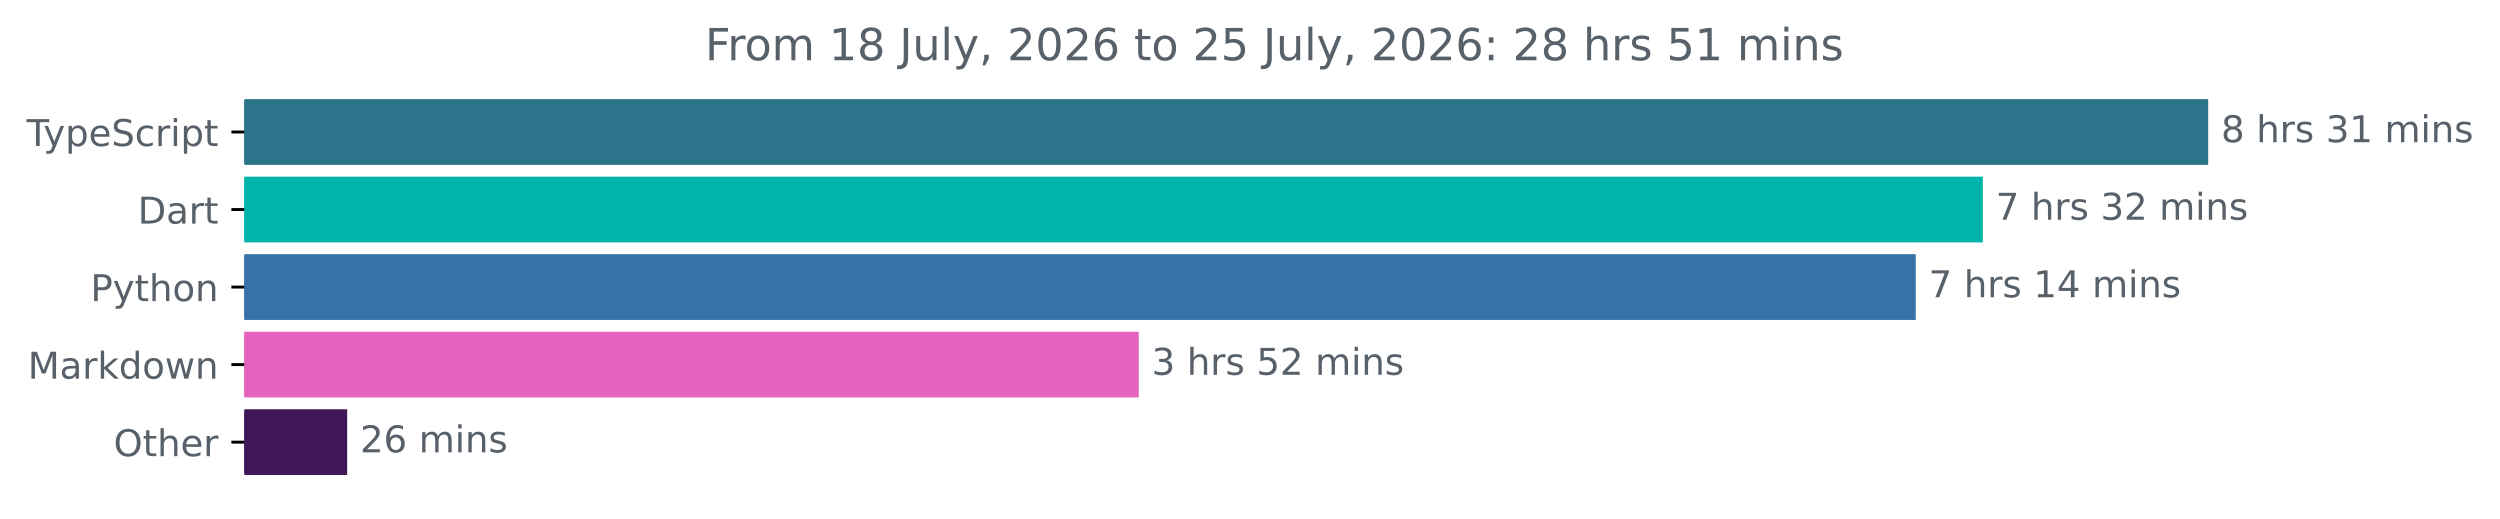
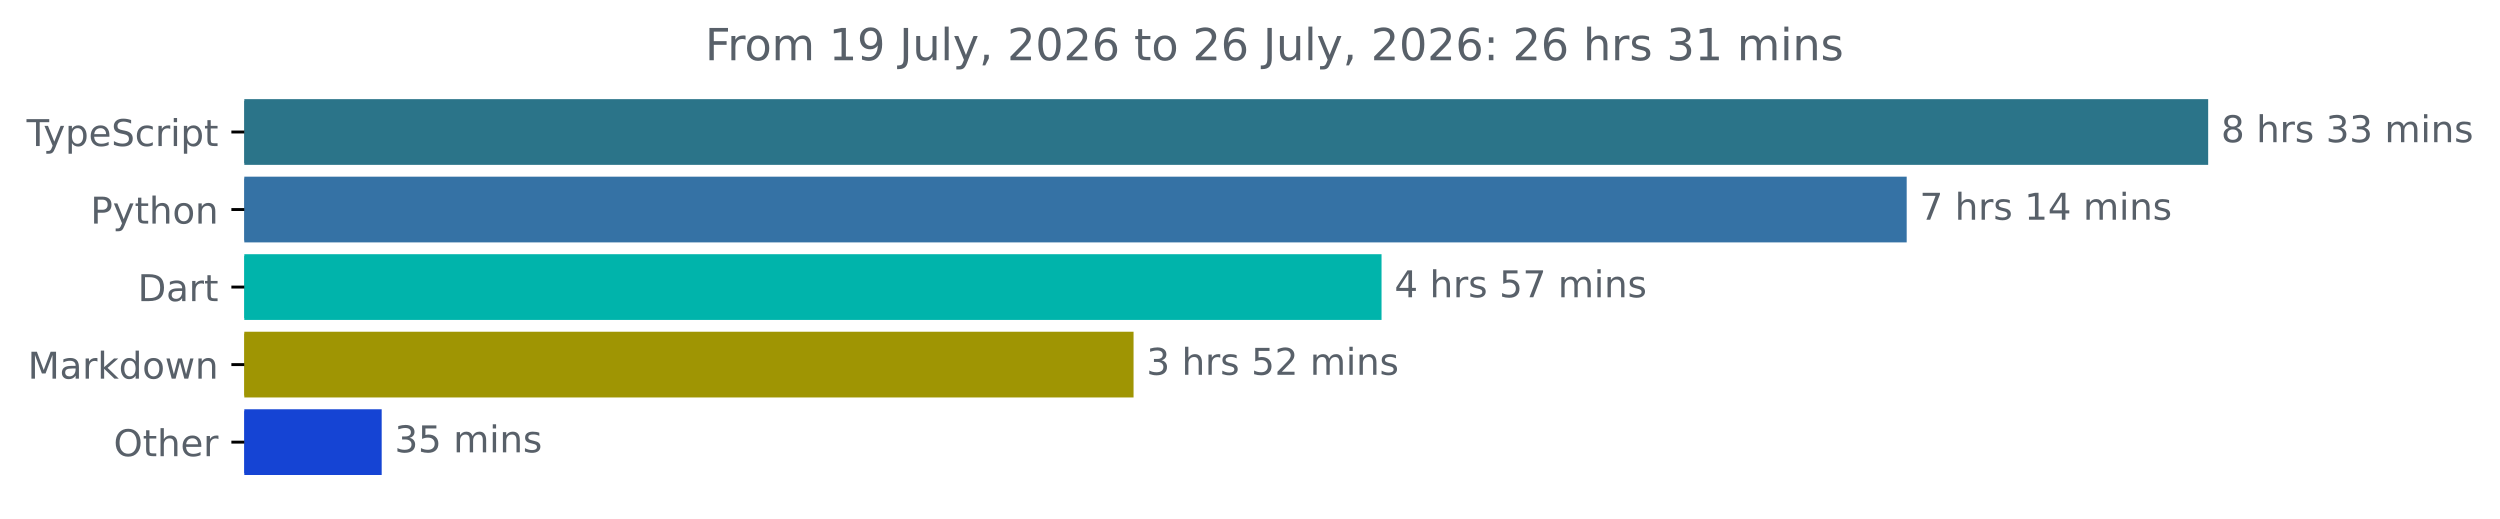
<svg xmlns="http://www.w3.org/2000/svg" xmlns:xlink="http://www.w3.org/1999/xlink" width="677.144pt" height="140.398pt" viewBox="0 0 677.144 140.398" version="1.1">
  <defs>
    <style type="text/css">*{stroke-linejoin: round; stroke-linecap: butt}</style>
  </defs>
  <g id="figure_1">
    <g id="patch_1">
      <path d="M -0 140.398  L 677.144 140.398  L 677.144 0  L -0 0  L -0 140.398  z " style="fill: none" />
    </g>
    <g id="axes_1">
      <g id="patch_2">
-         <path d="M 66.17 27.358  L 597.599 27.358  L 597.599 44.158  L 66.17 44.158  z " clip-path="url(#p6dfbdf9539)" style="fill: #2b7489; stroke: #2b7489; stroke-linejoin: miter" />
+         <path d="M 66.17 27.358  L 597.599 27.358  L 597.599 44.158  L 66.17 44.158  z " clip-path="url(#pbce25fe87b)" style="fill: #2b7489; stroke: #2b7489; stroke-linejoin: miter" />
      </g>
      <g id="patch_3">
-         <path d="M 66.17 48.358  L 536.571 48.358  L 536.571 65.158  L 66.17 65.158  z " clip-path="url(#p6dfbdf9539)" style="fill: #00b4ab; stroke: #00b4ab; stroke-linejoin: miter" />
+         <path d="M 66.17 48.358  L 515.942 48.358  L 515.942 65.158  L 66.17 65.158  z " clip-path="url(#pbce25fe87b)" style="fill: #3572a5; stroke: #3572a5; stroke-linejoin: miter" />
      </g>
      <g id="patch_4">
-         <path d="M 66.17 69.358  L 518.389 69.358  L 518.389 86.158  L 66.17 86.158  z " clip-path="url(#p6dfbdf9539)" style="fill: #3572a5; stroke: #3572a5; stroke-linejoin: miter" />
+         <path d="M 66.17 69.358  L 373.701 69.358  L 373.701 86.158  L 66.17 86.158  z " clip-path="url(#pbce25fe87b)" style="fill: #00b4ab; stroke: #00b4ab; stroke-linejoin: miter" />
      </g>
      <g id="patch_5">
-         <path d="M 66.17 90.358  L 307.942 90.358  L 307.942 107.158  L 66.17 107.158  z " clip-path="url(#p6dfbdf9539)" style="fill: #e363bd; stroke: #e363bd; stroke-linejoin: miter" />
+         <path d="M 66.17 90.358  L 306.531 90.358  L 306.531 107.158  L 66.17 107.158  z " clip-path="url(#pbce25fe87b)" style="fill: #9f9503; stroke: #9f9503; stroke-linejoin: miter" />
      </g>
      <g id="patch_6">
-         <path d="M 66.17 111.358  L 93.534 111.358  L 93.534 128.158  L 66.17 128.158  z " clip-path="url(#p6dfbdf9539)" style="fill: #401859; stroke: #401859; stroke-linejoin: miter" />
+         <path d="M 66.17 111.358  L 102.883 111.358  L 102.883 128.158  L 66.17 128.158  z " clip-path="url(#pbce25fe87b)" style="fill: #1544d4; stroke: #1544d4; stroke-linejoin: miter" />
      </g>
      <g id="matplotlib.axis_1" />
      <g id="matplotlib.axis_2">
        <g id="ytick_1">
          <g id="line2d_1">
            <defs>
-               <path id="mce17636019" d="M 0 0  L -3.5 0  " style="stroke: #000000; stroke-width: 0.8" />
+               <path id="mf34af6f894" d="M 0 0  L -3.5 0  " style="stroke: #000000; stroke-width: 0.8" />
            </defs>
            <g>
-               <use xlink:href="#mce17636019" x="66.17" y="35.758" style="stroke: #000000; stroke-width: 0.8" />
+               <use xlink:href="#mf34af6f894" x="66.17" y="35.758" style="stroke: #000000; stroke-width: 0.8" />
            </g>
          </g>
          <g id="text_1">
            <g style="fill: #586069" transform="translate(7.2 39.55734) scale(0.1 -0.1)">
              <defs>
                <path id="DejaVuSans-54" d="M -19 4666  L 3928 4666  L 3928 4134  L 2272 4134  L 2272 0  L 1638 0  L 1638 4134  L -19 4134  L -19 4666  z " transform="scale(0.015625)" />
                <path id="DejaVuSans-79" d="M 2059 -325  Q 1816 -950 1584 -1140  Q 1353 -1331 966 -1331  L 506 -1331  L 506 -850  L 844 -850  Q 1081 -850 1212 -737  Q 1344 -625 1503 -206  L 1606 56  L 191 3500  L 800 3500  L 1894 763  L 2988 3500  L 3597 3500  L 2059 -325  z " transform="scale(0.015625)" />
                <path id="DejaVuSans-70" d="M 1159 525  L 1159 -1331  L 581 -1331  L 581 3500  L 1159 3500  L 1159 2969  Q 1341 3281 1617 3432  Q 1894 3584 2278 3584  Q 2916 3584 3314 3078  Q 3713 2572 3713 1747  Q 3713 922 3314 415  Q 2916 -91 2278 -91  Q 1894 -91 1617 61  Q 1341 213 1159 525  z M 3116 1747  Q 3116 2381 2855 2742  Q 2594 3103 2138 3103  Q 1681 3103 1420 2742  Q 1159 2381 1159 1747  Q 1159 1113 1420 752  Q 1681 391 2138 391  Q 2594 391 2855 752  Q 3116 1113 3116 1747  z " transform="scale(0.015625)" />
                <path id="DejaVuSans-65" d="M 3597 1894  L 3597 1613  L 953 1613  Q 991 1019 1311 708  Q 1631 397 2203 397  Q 2534 397 2845 478  Q 3156 559 3463 722  L 3463 178  Q 3153 47 2828 -22  Q 2503 -91 2169 -91  Q 1331 -91 842 396  Q 353 884 353 1716  Q 353 2575 817 3079  Q 1281 3584 2069 3584  Q 2775 3584 3186 3129  Q 3597 2675 3597 1894  z M 3022 2063  Q 3016 2534 2758 2815  Q 2500 3097 2075 3097  Q 1594 3097 1305 2825  Q 1016 2553 972 2059  L 3022 2063  z " transform="scale(0.015625)" />
                <path id="DejaVuSans-53" d="M 3425 4513  L 3425 3897  Q 3066 4069 2747 4153  Q 2428 4238 2131 4238  Q 1616 4238 1336 4038  Q 1056 3838 1056 3469  Q 1056 3159 1242 3001  Q 1428 2844 1947 2747  L 2328 2669  Q 3034 2534 3370 2195  Q 3706 1856 3706 1288  Q 3706 609 3251 259  Q 2797 -91 1919 -91  Q 1588 -91 1214 -16  Q 841 59 441 206  L 441 856  Q 825 641 1194 531  Q 1563 422 1919 422  Q 2459 422 2753 634  Q 3047 847 3047 1241  Q 3047 1584 2836 1778  Q 2625 1972 2144 2069  L 1759 2144  Q 1053 2284 737 2584  Q 422 2884 422 3419  Q 422 4038 858 4394  Q 1294 4750 2059 4750  Q 2388 4750 2728 4690  Q 3069 4631 3425 4513  z " transform="scale(0.015625)" />
                <path id="DejaVuSans-63" d="M 3122 3366  L 3122 2828  Q 2878 2963 2633 3030  Q 2388 3097 2138 3097  Q 1578 3097 1268 2742  Q 959 2388 959 1747  Q 959 1106 1268 751  Q 1578 397 2138 397  Q 2388 397 2633 464  Q 2878 531 3122 666  L 3122 134  Q 2881 22 2623 -34  Q 2366 -91 2075 -91  Q 1284 -91 818 406  Q 353 903 353 1747  Q 353 2603 823 3093  Q 1294 3584 2113 3584  Q 2378 3584 2631 3529  Q 2884 3475 3122 3366  z " transform="scale(0.015625)" />
                <path id="DejaVuSans-72" d="M 2631 2963  Q 2534 3019 2420 3045  Q 2306 3072 2169 3072  Q 1681 3072 1420 2755  Q 1159 2438 1159 1844  L 1159 0  L 581 0  L 581 3500  L 1159 3500  L 1159 2956  Q 1341 3275 1631 3429  Q 1922 3584 2338 3584  Q 2397 3584 2469 3576  Q 2541 3569 2628 3553  L 2631 2963  z " transform="scale(0.015625)" />
                <path id="DejaVuSans-69" d="M 603 3500  L 1178 3500  L 1178 0  L 603 0  L 603 3500  z M 603 4863  L 1178 4863  L 1178 4134  L 603 4134  L 603 4863  z " transform="scale(0.015625)" />
                <path id="DejaVuSans-74" d="M 1172 4494  L 1172 3500  L 2356 3500  L 2356 3053  L 1172 3053  L 1172 1153  Q 1172 725 1289 603  Q 1406 481 1766 481  L 2356 481  L 2356 0  L 1766 0  Q 1100 0 847 248  Q 594 497 594 1153  L 594 3053  L 172 3053  L 172 3500  L 594 3500  L 594 4494  L 1172 4494  z " transform="scale(0.015625)" />
              </defs>
              <use xlink:href="#DejaVuSans-54" />
              <use xlink:href="#DejaVuSans-79" x="45.459" />
              <use xlink:href="#DejaVuSans-70" x="104.639" />
              <use xlink:href="#DejaVuSans-65" x="168.115" />
              <use xlink:href="#DejaVuSans-53" x="229.639" />
              <use xlink:href="#DejaVuSans-63" x="293.115" />
              <use xlink:href="#DejaVuSans-72" x="348.096" />
              <use xlink:href="#DejaVuSans-69" x="389.209" />
              <use xlink:href="#DejaVuSans-70" x="416.992" />
              <use xlink:href="#DejaVuSans-74" x="480.469" />
            </g>
          </g>
        </g>
        <g id="ytick_2">
          <g id="line2d_2">
            <g>
-               <use xlink:href="#mce17636019" x="66.17" y="56.758" style="stroke: #000000; stroke-width: 0.8" />
+               <use xlink:href="#mf34af6f894" x="66.17" y="56.758" style="stroke: #000000; stroke-width: 0.8" />
            </g>
          </g>
          <g id="text_2">
-             <g style="fill: #586069" transform="translate(37.31094 60.55734) scale(0.1 -0.1)">
-               <defs>
-                 <path id="DejaVuSans-44" d="M 1259 4147  L 1259 519  L 2022 519  Q 2988 519 3436 956  Q 3884 1394 3884 2338  Q 3884 3275 3436 3711  Q 2988 4147 2022 4147  L 1259 4147  z M 628 4666  L 1925 4666  Q 3281 4666 3915 4102  Q 4550 3538 4550 2338  Q 4550 1131 3912 565  Q 3275 0 1925 0  L 628 0  L 628 4666  z " transform="scale(0.015625)" />
-                 <path id="DejaVuSans-61" d="M 2194 1759  Q 1497 1759 1228 1600  Q 959 1441 959 1056  Q 959 750 1161 570  Q 1363 391 1709 391  Q 2188 391 2477 730  Q 2766 1069 2766 1631  L 2766 1759  L 2194 1759  z M 3341 1997  L 3341 0  L 2766 0  L 2766 531  Q 2569 213 2275 61  Q 1981 -91 1556 -91  Q 1019 -91 701 211  Q 384 513 384 1019  Q 384 1609 779 1909  Q 1175 2209 1959 2209  L 2766 2209  L 2766 2266  Q 2766 2663 2505 2880  Q 2244 3097 1772 3097  Q 1472 3097 1187 3025  Q 903 2953 641 2809  L 641 3341  Q 956 3463 1253 3523  Q 1550 3584 1831 3584  Q 2591 3584 2966 3190  Q 3341 2797 3341 1997  z " transform="scale(0.015625)" />
-               </defs>
-               <use xlink:href="#DejaVuSans-44" />
-               <use xlink:href="#DejaVuSans-61" x="77.002" />
-               <use xlink:href="#DejaVuSans-72" x="138.281" />
-               <use xlink:href="#DejaVuSans-74" x="179.395" />
-             </g>
-           </g>
-         </g>
-         <g id="ytick_3">
-           <g id="line2d_3">
-             <g>
-               <use xlink:href="#mce17636019" x="66.17" y="77.758" style="stroke: #000000; stroke-width: 0.8" />
-             </g>
-           </g>
-           <g id="text_3">
-             <g style="fill: #586069" transform="translate(24.50781 81.55734) scale(0.1 -0.1)">
+             <g style="fill: #586069" transform="translate(24.50781 60.55734) scale(0.1 -0.1)">
              <defs>
                <path id="DejaVuSans-50" d="M 1259 4147  L 1259 2394  L 2053 2394  Q 2494 2394 2734 2622  Q 2975 2850 2975 3272  Q 2975 3691 2734 3919  Q 2494 4147 2053 4147  L 1259 4147  z M 628 4666  L 2053 4666  Q 2838 4666 3239 4311  Q 3641 3956 3641 3272  Q 3641 2581 3239 2228  Q 2838 1875 2053 1875  L 1259 1875  L 1259 0  L 628 0  L 628 4666  z " transform="scale(0.015625)" />
                <path id="DejaVuSans-68" d="M 3513 2113  L 3513 0  L 2938 0  L 2938 2094  Q 2938 2591 2744 2837  Q 2550 3084 2163 3084  Q 1697 3084 1428 2787  Q 1159 2491 1159 1978  L 1159 0  L 581 0  L 581 4863  L 1159 4863  L 1159 2956  Q 1366 3272 1645 3428  Q 1925 3584 2291 3584  Q 2894 3584 3203 3211  Q 3513 2838 3513 2113  z " transform="scale(0.015625)" />
                <path id="DejaVuSans-6f" d="M 1959 3097  Q 1497 3097 1228 2736  Q 959 2375 959 1747  Q 959 1119 1226 758  Q 1494 397 1959 397  Q 2419 397 2687 759  Q 2956 1122 2956 1747  Q 2956 2369 2687 2733  Q 2419 3097 1959 3097  z M 1959 3584  Q 2709 3584 3137 3096  Q 3566 2609 3566 1747  Q 3566 888 3137 398  Q 2709 -91 1959 -91  Q 1206 -91 779 398  Q 353 888 353 1747  Q 353 2609 779 3096  Q 1206 3584 1959 3584  z " transform="scale(0.015625)" />
                <path id="DejaVuSans-6e" d="M 3513 2113  L 3513 0  L 2938 0  L 2938 2094  Q 2938 2591 2744 2837  Q 2550 3084 2163 3084  Q 1697 3084 1428 2787  Q 1159 2491 1159 1978  L 1159 0  L 581 0  L 581 3500  L 1159 3500  L 1159 2956  Q 1366 3272 1645 3428  Q 1925 3584 2291 3584  Q 2894 3584 3203 3211  Q 3513 2838 3513 2113  z " transform="scale(0.015625)" />
              </defs>
              <use xlink:href="#DejaVuSans-50" />
              <use xlink:href="#DejaVuSans-79" x="60.303" />
              <use xlink:href="#DejaVuSans-74" x="119.482" />
              <use xlink:href="#DejaVuSans-68" x="158.691" />
              <use xlink:href="#DejaVuSans-6f" x="222.07" />
              <use xlink:href="#DejaVuSans-6e" x="283.252" />
            </g>
          </g>
        </g>
+         <g id="ytick_3">
+           <g id="line2d_3">
+             <g>
+               <use xlink:href="#mf34af6f894" x="66.17" y="77.758" style="stroke: #000000; stroke-width: 0.8" />
+             </g>
+           </g>
+           <g id="text_3">
+             <g style="fill: #586069" transform="translate(37.31094 81.55734) scale(0.1 -0.1)">
+               <defs>
+                 <path id="DejaVuSans-44" d="M 1259 4147  L 1259 519  L 2022 519  Q 2988 519 3436 956  Q 3884 1394 3884 2338  Q 3884 3275 3436 3711  Q 2988 4147 2022 4147  L 1259 4147  z M 628 4666  L 1925 4666  Q 3281 4666 3915 4102  Q 4550 3538 4550 2338  Q 4550 1131 3912 565  Q 3275 0 1925 0  L 628 0  L 628 4666  z " transform="scale(0.015625)" />
+                 <path id="DejaVuSans-61" d="M 2194 1759  Q 1497 1759 1228 1600  Q 959 1441 959 1056  Q 959 750 1161 570  Q 1363 391 1709 391  Q 2188 391 2477 730  Q 2766 1069 2766 1631  L 2766 1759  L 2194 1759  z M 3341 1997  L 3341 0  L 2766 0  L 2766 531  Q 2569 213 2275 61  Q 1981 -91 1556 -91  Q 1019 -91 701 211  Q 384 513 384 1019  Q 384 1609 779 1909  Q 1175 2209 1959 2209  L 2766 2209  L 2766 2266  Q 2766 2663 2505 2880  Q 2244 3097 1772 3097  Q 1472 3097 1187 3025  Q 903 2953 641 2809  L 641 3341  Q 956 3463 1253 3523  Q 1550 3584 1831 3584  Q 2591 3584 2966 3190  Q 3341 2797 3341 1997  z " transform="scale(0.015625)" />
+               </defs>
+               <use xlink:href="#DejaVuSans-44" />
+               <use xlink:href="#DejaVuSans-61" x="77.002" />
+               <use xlink:href="#DejaVuSans-72" x="138.281" />
+               <use xlink:href="#DejaVuSans-74" x="179.395" />
+             </g>
+           </g>
+         </g>
        <g id="ytick_4">
          <g id="line2d_4">
            <g>
-               <use xlink:href="#mce17636019" x="66.17" y="98.758" style="stroke: #000000; stroke-width: 0.8" />
+               <use xlink:href="#mf34af6f894" x="66.17" y="98.758" style="stroke: #000000; stroke-width: 0.8" />
            </g>
          </g>
          <g id="text_4">
            <g style="fill: #586069" transform="translate(7.529688 102.5573) scale(0.1 -0.1)">
              <defs>
                <path id="DejaVuSans-4d" d="M 628 4666  L 1569 4666  L 2759 1491  L 3956 4666  L 4897 4666  L 4897 0  L 4281 0  L 4281 4097  L 3078 897  L 2444 897  L 1241 4097  L 1241 0  L 628 0  L 628 4666  z " transform="scale(0.015625)" />
                <path id="DejaVuSans-6b" d="M 581 4863  L 1159 4863  L 1159 1991  L 2875 3500  L 3609 3500  L 1753 1863  L 3688 0  L 2938 0  L 1159 1709  L 1159 0  L 581 0  L 581 4863  z " transform="scale(0.015625)" />
                <path id="DejaVuSans-64" d="M 2906 2969  L 2906 4863  L 3481 4863  L 3481 0  L 2906 0  L 2906 525  Q 2725 213 2448 61  Q 2172 -91 1784 -91  Q 1150 -91 751 415  Q 353 922 353 1747  Q 353 2572 751 3078  Q 1150 3584 1784 3584  Q 2172 3584 2448 3432  Q 2725 3281 2906 2969  z M 947 1747  Q 947 1113 1208 752  Q 1469 391 1925 391  Q 2381 391 2643 752  Q 2906 1113 2906 1747  Q 2906 2381 2643 2742  Q 2381 3103 1925 3103  Q 1469 3103 1208 2742  Q 947 2381 947 1747  z " transform="scale(0.015625)" />
                <path id="DejaVuSans-77" d="M 269 3500  L 844 3500  L 1563 769  L 2278 3500  L 2956 3500  L 3675 769  L 4391 3500  L 4966 3500  L 4050 0  L 3372 0  L 2619 2869  L 1863 0  L 1184 0  L 269 3500  z " transform="scale(0.015625)" />
              </defs>
              <use xlink:href="#DejaVuSans-4d" />
              <use xlink:href="#DejaVuSans-61" x="86.279" />
              <use xlink:href="#DejaVuSans-72" x="147.559" />
              <use xlink:href="#DejaVuSans-6b" x="188.672" />
              <use xlink:href="#DejaVuSans-64" x="246.582" />
              <use xlink:href="#DejaVuSans-6f" x="310.059" />
              <use xlink:href="#DejaVuSans-77" x="371.24" />
              <use xlink:href="#DejaVuSans-6e" x="453.027" />
            </g>
          </g>
        </g>
        <g id="ytick_5">
          <g id="line2d_5">
            <g>
-               <use xlink:href="#mce17636019" x="66.17" y="119.758" style="stroke: #000000; stroke-width: 0.8" />
+               <use xlink:href="#mf34af6f894" x="66.17" y="119.758" style="stroke: #000000; stroke-width: 0.8" />
            </g>
          </g>
          <g id="text_5">
            <g style="fill: #586069" transform="translate(30.77656 123.5573) scale(0.1 -0.1)">
              <defs>
                <path id="DejaVuSans-4f" d="M 2522 4238  Q 1834 4238 1429 3725  Q 1025 3213 1025 2328  Q 1025 1447 1429 934  Q 1834 422 2522 422  Q 3209 422 3611 934  Q 4013 1447 4013 2328  Q 4013 3213 3611 3725  Q 3209 4238 2522 4238  z M 2522 4750  Q 3503 4750 4090 4092  Q 4678 3434 4678 2328  Q 4678 1225 4090 567  Q 3503 -91 2522 -91  Q 1538 -91 948 565  Q 359 1222 359 2328  Q 359 3434 948 4092  Q 1538 4750 2522 4750  z " transform="scale(0.015625)" />
              </defs>
              <use xlink:href="#DejaVuSans-4f" />
              <use xlink:href="#DejaVuSans-74" x="78.711" />
              <use xlink:href="#DejaVuSans-68" x="117.92" />
              <use xlink:href="#DejaVuSans-65" x="181.299" />
              <use xlink:href="#DejaVuSans-72" x="242.822" />
            </g>
          </g>
        </g>
      </g>
      <g id="text_6">
        <g style="fill: #586069" transform="translate(601.5989 38.5175) scale(0.1 -0.1)">
          <defs>
            <path id="DejaVuSans-38" d="M 2034 2216  Q 1584 2216 1326 1975  Q 1069 1734 1069 1313  Q 1069 891 1326 650  Q 1584 409 2034 409  Q 2484 409 2743 651  Q 3003 894 3003 1313  Q 3003 1734 2745 1975  Q 2488 2216 2034 2216  z M 1403 2484  Q 997 2584 770 2862  Q 544 3141 544 3541  Q 544 4100 942 4425  Q 1341 4750 2034 4750  Q 2731 4750 3128 4425  Q 3525 4100 3525 3541  Q 3525 3141 3298 2862  Q 3072 2584 2669 2484  Q 3125 2378 3379 2068  Q 3634 1759 3634 1313  Q 3634 634 3220 271  Q 2806 -91 2034 -91  Q 1263 -91 848 271  Q 434 634 434 1313  Q 434 1759 690 2068  Q 947 2378 1403 2484  z M 1172 3481  Q 1172 3119 1398 2916  Q 1625 2713 2034 2713  Q 2441 2713 2670 2916  Q 2900 3119 2900 3481  Q 2900 3844 2670 4047  Q 2441 4250 2034 4250  Q 1625 4250 1398 4047  Q 1172 3844 1172 3481  z " transform="scale(0.015625)" />
            <path id="DejaVuSans-20" transform="scale(0.015625)" />
            <path id="DejaVuSans-73" d="M 2834 3397  L 2834 2853  Q 2591 2978 2328 3040  Q 2066 3103 1784 3103  Q 1356 3103 1142 2972  Q 928 2841 928 2578  Q 928 2378 1081 2264  Q 1234 2150 1697 2047  L 1894 2003  Q 2506 1872 2764 1633  Q 3022 1394 3022 966  Q 3022 478 2636 193  Q 2250 -91 1575 -91  Q 1294 -91 989 -36  Q 684 19 347 128  L 347 722  Q 666 556 975 473  Q 1284 391 1588 391  Q 1994 391 2212 530  Q 2431 669 2431 922  Q 2431 1156 2273 1281  Q 2116 1406 1581 1522  L 1381 1569  Q 847 1681 609 1914  Q 372 2147 372 2553  Q 372 3047 722 3315  Q 1072 3584 1716 3584  Q 2034 3584 2315 3537  Q 2597 3491 2834 3397  z " transform="scale(0.015625)" />
            <path id="DejaVuSans-33" d="M 2597 2516  Q 3050 2419 3304 2112  Q 3559 1806 3559 1356  Q 3559 666 3084 287  Q 2609 -91 1734 -91  Q 1441 -91 1130 -33  Q 819 25 488 141  L 488 750  Q 750 597 1062 519  Q 1375 441 1716 441  Q 2309 441 2620 675  Q 2931 909 2931 1356  Q 2931 1769 2642 2001  Q 2353 2234 1838 2234  L 1294 2234  L 1294 2753  L 1863 2753  Q 2328 2753 2575 2939  Q 2822 3125 2822 3475  Q 2822 3834 2567 4026  Q 2313 4219 1838 4219  Q 1578 4219 1281 4162  Q 984 4106 628 3988  L 628 4550  Q 988 4650 1302 4700  Q 1616 4750 1894 4750  Q 2613 4750 3031 4423  Q 3450 4097 3450 3541  Q 3450 3153 3228 2886  Q 3006 2619 2597 2516  z " transform="scale(0.015625)" />
-             <path id="DejaVuSans-31" d="M 794 531  L 1825 531  L 1825 4091  L 703 3866  L 703 4441  L 1819 4666  L 2450 4666  L 2450 531  L 3481 531  L 3481 0  L 794 0  L 794 531  z " transform="scale(0.015625)" />
            <path id="DejaVuSans-6d" d="M 3328 2828  Q 3544 3216 3844 3400  Q 4144 3584 4550 3584  Q 5097 3584 5394 3201  Q 5691 2819 5691 2113  L 5691 0  L 5113 0  L 5113 2094  Q 5113 2597 4934 2840  Q 4756 3084 4391 3084  Q 3944 3084 3684 2787  Q 3425 2491 3425 1978  L 3425 0  L 2847 0  L 2847 2094  Q 2847 2600 2669 2842  Q 2491 3084 2119 3084  Q 1678 3084 1418 2786  Q 1159 2488 1159 1978  L 1159 0  L 581 0  L 581 3500  L 1159 3500  L 1159 2956  Q 1356 3278 1631 3431  Q 1906 3584 2284 3584  Q 2666 3584 2933 3390  Q 3200 3197 3328 2828  z " transform="scale(0.015625)" />
          </defs>
          <use xlink:href="#DejaVuSans-38" />
          <use xlink:href="#DejaVuSans-20" x="63.623" />
          <use xlink:href="#DejaVuSans-68" x="95.41" />
          <use xlink:href="#DejaVuSans-72" x="158.789" />
          <use xlink:href="#DejaVuSans-73" x="199.902" />
          <use xlink:href="#DejaVuSans-20" x="252.002" />
          <use xlink:href="#DejaVuSans-33" x="283.789" />
-           <use xlink:href="#DejaVuSans-31" x="347.412" />
+           <use xlink:href="#DejaVuSans-33" x="347.412" />
          <use xlink:href="#DejaVuSans-20" x="411.035" />
          <use xlink:href="#DejaVuSans-6d" x="442.822" />
          <use xlink:href="#DejaVuSans-69" x="540.234" />
          <use xlink:href="#DejaVuSans-6e" x="568.018" />
          <use xlink:href="#DejaVuSans-73" x="631.396" />
        </g>
      </g>
      <g id="text_7">
-         <g style="fill: #586069" transform="translate(540.571 59.5175) scale(0.1 -0.1)">
+         <g style="fill: #586069" transform="translate(519.942 59.5175) scale(0.1 -0.1)">
          <defs>
            <path id="DejaVuSans-37" d="M 525 4666  L 3525 4666  L 3525 4397  L 1831 0  L 1172 0  L 2766 4134  L 525 4134  L 525 4666  z " transform="scale(0.015625)" />
-             <path id="DejaVuSans-32" d="M 1228 531  L 3431 531  L 3431 0  L 469 0  L 469 531  Q 828 903 1448 1529  Q 2069 2156 2228 2338  Q 2531 2678 2651 2914  Q 2772 3150 2772 3378  Q 2772 3750 2511 3984  Q 2250 4219 1831 4219  Q 1534 4219 1204 4116  Q 875 4013 500 3803  L 500 4441  Q 881 4594 1212 4672  Q 1544 4750 1819 4750  Q 2544 4750 2975 4387  Q 3406 4025 3406 3419  Q 3406 3131 3298 2873  Q 3191 2616 2906 2266  Q 2828 2175 2409 1742  Q 1991 1309 1228 531  z " transform="scale(0.015625)" />
-           </defs>
-           <use xlink:href="#DejaVuSans-37" />
-           <use xlink:href="#DejaVuSans-20" x="63.623" />
-           <use xlink:href="#DejaVuSans-68" x="95.41" />
-           <use xlink:href="#DejaVuSans-72" x="158.789" />
-           <use xlink:href="#DejaVuSans-73" x="199.902" />
-           <use xlink:href="#DejaVuSans-20" x="252.002" />
-           <use xlink:href="#DejaVuSans-33" x="283.789" />
-           <use xlink:href="#DejaVuSans-32" x="347.412" />
-           <use xlink:href="#DejaVuSans-20" x="411.035" />
-           <use xlink:href="#DejaVuSans-6d" x="442.822" />
-           <use xlink:href="#DejaVuSans-69" x="540.234" />
-           <use xlink:href="#DejaVuSans-6e" x="568.018" />
-           <use xlink:href="#DejaVuSans-73" x="631.396" />
-         </g>
-       </g>
-       <g id="text_8">
-         <g style="fill: #586069" transform="translate(522.3887 80.5175) scale(0.1 -0.1)">
-           <defs>
+             <path id="DejaVuSans-31" d="M 794 531  L 1825 531  L 1825 4091  L 703 3866  L 703 4441  L 1819 4666  L 2450 4666  L 2450 531  L 3481 531  L 3481 0  L 794 0  L 794 531  z " transform="scale(0.015625)" />
            <path id="DejaVuSans-34" d="M 2419 4116  L 825 1625  L 2419 1625  L 2419 4116  z M 2253 4666  L 3047 4666  L 3047 1625  L 3713 1625  L 3713 1100  L 3047 1100  L 3047 0  L 2419 0  L 2419 1100  L 313 1100  L 313 1709  L 2253 4666  z " transform="scale(0.015625)" />
          </defs>
          <use xlink:href="#DejaVuSans-37" />
          <use xlink:href="#DejaVuSans-20" x="63.623" />
          <use xlink:href="#DejaVuSans-68" x="95.41" />
          <use xlink:href="#DejaVuSans-72" x="158.789" />
          <use xlink:href="#DejaVuSans-73" x="199.902" />
          <use xlink:href="#DejaVuSans-20" x="252.002" />
          <use xlink:href="#DejaVuSans-31" x="283.789" />
          <use xlink:href="#DejaVuSans-34" x="347.412" />
          <use xlink:href="#DejaVuSans-20" x="411.035" />
          <use xlink:href="#DejaVuSans-6d" x="442.822" />
          <use xlink:href="#DejaVuSans-69" x="540.234" />
          <use xlink:href="#DejaVuSans-6e" x="568.018" />
          <use xlink:href="#DejaVuSans-73" x="631.396" />
        </g>
      </g>
+       <g id="text_8">
+         <g style="fill: #586069" transform="translate(377.7008 80.5175) scale(0.1 -0.1)">
+           <defs>
+             <path id="DejaVuSans-35" d="M 691 4666  L 3169 4666  L 3169 4134  L 1269 4134  L 1269 2991  Q 1406 3038 1543 3061  Q 1681 3084 1819 3084  Q 2600 3084 3056 2656  Q 3513 2228 3513 1497  Q 3513 744 3044 326  Q 2575 -91 1722 -91  Q 1428 -91 1123 -41  Q 819 9 494 109  L 494 744  Q 775 591 1075 516  Q 1375 441 1709 441  Q 2250 441 2565 725  Q 2881 1009 2881 1497  Q 2881 1984 2565 2268  Q 2250 2553 1709 2553  Q 1456 2553 1204 2497  Q 953 2441 691 2322  L 691 4666  z " transform="scale(0.015625)" />
+           </defs>
+           <use xlink:href="#DejaVuSans-34" />
+           <use xlink:href="#DejaVuSans-20" x="63.623" />
+           <use xlink:href="#DejaVuSans-68" x="95.41" />
+           <use xlink:href="#DejaVuSans-72" x="158.789" />
+           <use xlink:href="#DejaVuSans-73" x="199.902" />
+           <use xlink:href="#DejaVuSans-20" x="252.002" />
+           <use xlink:href="#DejaVuSans-35" x="283.789" />
+           <use xlink:href="#DejaVuSans-37" x="347.412" />
+           <use xlink:href="#DejaVuSans-20" x="411.035" />
+           <use xlink:href="#DejaVuSans-6d" x="442.822" />
+           <use xlink:href="#DejaVuSans-69" x="540.234" />
+           <use xlink:href="#DejaVuSans-6e" x="568.018" />
+           <use xlink:href="#DejaVuSans-73" x="631.396" />
+         </g>
+       </g>
      <g id="text_9">
-         <g style="fill: #586069" transform="translate(311.9415 101.5175) scale(0.1 -0.1)">
-           <defs>
-             <path id="DejaVuSans-35" d="M 691 4666  L 3169 4666  L 3169 4134  L 1269 4134  L 1269 2991  Q 1406 3038 1543 3061  Q 1681 3084 1819 3084  Q 2600 3084 3056 2656  Q 3513 2228 3513 1497  Q 3513 744 3044 326  Q 2575 -91 1722 -91  Q 1428 -91 1123 -41  Q 819 9 494 109  L 494 744  Q 775 591 1075 516  Q 1375 441 1709 441  Q 2250 441 2565 725  Q 2881 1009 2881 1497  Q 2881 1984 2565 2268  Q 2250 2553 1709 2553  Q 1456 2553 1204 2497  Q 953 2441 691 2322  L 691 4666  z " transform="scale(0.015625)" />
+         <g style="fill: #586069" transform="translate(310.5314 101.5175) scale(0.1 -0.1)">
+           <defs>
+             <path id="DejaVuSans-32" d="M 1228 531  L 3431 531  L 3431 0  L 469 0  L 469 531  Q 828 903 1448 1529  Q 2069 2156 2228 2338  Q 2531 2678 2651 2914  Q 2772 3150 2772 3378  Q 2772 3750 2511 3984  Q 2250 4219 1831 4219  Q 1534 4219 1204 4116  Q 875 4013 500 3803  L 500 4441  Q 881 4594 1212 4672  Q 1544 4750 1819 4750  Q 2544 4750 2975 4387  Q 3406 4025 3406 3419  Q 3406 3131 3298 2873  Q 3191 2616 2906 2266  Q 2828 2175 2409 1742  Q 1991 1309 1228 531  z " transform="scale(0.015625)" />
          </defs>
          <use xlink:href="#DejaVuSans-33" />
          <use xlink:href="#DejaVuSans-20" x="63.623" />
          <use xlink:href="#DejaVuSans-68" x="95.41" />
          <use xlink:href="#DejaVuSans-72" x="158.789" />
          <use xlink:href="#DejaVuSans-73" x="199.902" />
          <use xlink:href="#DejaVuSans-20" x="252.002" />
          <use xlink:href="#DejaVuSans-35" x="283.789" />
          <use xlink:href="#DejaVuSans-32" x="347.412" />
          <use xlink:href="#DejaVuSans-20" x="411.035" />
          <use xlink:href="#DejaVuSans-6d" x="442.822" />
          <use xlink:href="#DejaVuSans-69" x="540.234" />
          <use xlink:href="#DejaVuSans-6e" x="568.018" />
          <use xlink:href="#DejaVuSans-73" x="631.396" />
        </g>
      </g>
      <g id="text_10">
-         <g style="fill: #586069" transform="translate(97.53384 122.5175) scale(0.1 -0.1)">
-           <defs>
-             <path id="DejaVuSans-36" d="M 2113 2584  Q 1688 2584 1439 2293  Q 1191 2003 1191 1497  Q 1191 994 1439 701  Q 1688 409 2113 409  Q 2538 409 2786 701  Q 3034 994 3034 1497  Q 3034 2003 2786 2293  Q 2538 2584 2113 2584  z M 3366 4563  L 3366 3988  Q 3128 4100 2886 4159  Q 2644 4219 2406 4219  Q 1781 4219 1451 3797  Q 1122 3375 1075 2522  Q 1259 2794 1537 2939  Q 1816 3084 2150 3084  Q 2853 3084 3261 2657  Q 3669 2231 3669 1497  Q 3669 778 3244 343  Q 2819 -91 2113 -91  Q 1303 -91 875 529  Q 447 1150 447 2328  Q 447 3434 972 4092  Q 1497 4750 2381 4750  Q 2619 4750 2861 4703  Q 3103 4656 3366 4563  z " transform="scale(0.015625)" />
-           </defs>
-           <use xlink:href="#DejaVuSans-32" />
-           <use xlink:href="#DejaVuSans-36" x="63.623" />
+         <g style="fill: #586069" transform="translate(106.883 122.5175) scale(0.1 -0.1)">
+           <use xlink:href="#DejaVuSans-33" />
+           <use xlink:href="#DejaVuSans-35" x="63.623" />
          <use xlink:href="#DejaVuSans-20" x="127.246" />
          <use xlink:href="#DejaVuSans-6d" x="159.033" />
          <use xlink:href="#DejaVuSans-69" x="256.445" />
          <use xlink:href="#DejaVuSans-6e" x="284.229" />
          <use xlink:href="#DejaVuSans-73" x="347.607" />
        </g>
      </g>
      <g id="text_11">
        <g style="fill: #586069" transform="translate(190.9778 16.31812) scale(0.12 -0.12)">
          <defs>
            <path id="DejaVuSans-46" d="M 628 4666  L 3309 4666  L 3309 4134  L 1259 4134  L 1259 2759  L 3109 2759  L 3109 2228  L 1259 2228  L 1259 0  L 628 0  L 628 4666  z " transform="scale(0.015625)" />
+             <path id="DejaVuSans-39" d="M 703 97  L 703 672  Q 941 559 1184 500  Q 1428 441 1663 441  Q 2288 441 2617 861  Q 2947 1281 2994 2138  Q 2813 1869 2534 1725  Q 2256 1581 1919 1581  Q 1219 1581 811 2004  Q 403 2428 403 3163  Q 403 3881 828 4315  Q 1253 4750 1959 4750  Q 2769 4750 3195 4129  Q 3622 3509 3622 2328  Q 3622 1225 3098 567  Q 2575 -91 1691 -91  Q 1453 -91 1209 -44  Q 966 3 703 97  z M 1959 2075  Q 2384 2075 2632 2365  Q 2881 2656 2881 3163  Q 2881 3666 2632 3958  Q 2384 4250 1959 4250  Q 1534 4250 1286 3958  Q 1038 3666 1038 3163  Q 1038 2656 1286 2365  Q 1534 2075 1959 2075  z " transform="scale(0.015625)" />
            <path id="DejaVuSans-4a" d="M 628 4666  L 1259 4666  L 1259 325  Q 1259 -519 939 -900  Q 619 -1281 -91 -1281  L -331 -1281  L -331 -750  L -134 -750  Q 284 -750 456 -515  Q 628 -281 628 325  L 628 4666  z " transform="scale(0.015625)" />
            <path id="DejaVuSans-75" d="M 544 1381  L 544 3500  L 1119 3500  L 1119 1403  Q 1119 906 1312 657  Q 1506 409 1894 409  Q 2359 409 2629 706  Q 2900 1003 2900 1516  L 2900 3500  L 3475 3500  L 3475 0  L 2900 0  L 2900 538  Q 2691 219 2414 64  Q 2138 -91 1772 -91  Q 1169 -91 856 284  Q 544 659 544 1381  z M 1991 3584  L 1991 3584  z " transform="scale(0.015625)" />
            <path id="DejaVuSans-6c" d="M 603 4863  L 1178 4863  L 1178 0  L 603 0  L 603 4863  z " transform="scale(0.015625)" />
            <path id="DejaVuSans-2c" d="M 750 794  L 1409 794  L 1409 256  L 897 -744  L 494 -744  L 750 256  L 750 794  z " transform="scale(0.015625)" />
            <path id="DejaVuSans-30" d="M 2034 4250  Q 1547 4250 1301 3770  Q 1056 3291 1056 2328  Q 1056 1369 1301 889  Q 1547 409 2034 409  Q 2525 409 2770 889  Q 3016 1369 3016 2328  Q 3016 3291 2770 3770  Q 2525 4250 2034 4250  z M 2034 4750  Q 2819 4750 3233 4129  Q 3647 3509 3647 2328  Q 3647 1150 3233 529  Q 2819 -91 2034 -91  Q 1250 -91 836 529  Q 422 1150 422 2328  Q 422 3509 836 4129  Q 1250 4750 2034 4750  z " transform="scale(0.015625)" />
+             <path id="DejaVuSans-36" d="M 2113 2584  Q 1688 2584 1439 2293  Q 1191 2003 1191 1497  Q 1191 994 1439 701  Q 1688 409 2113 409  Q 2538 409 2786 701  Q 3034 994 3034 1497  Q 3034 2003 2786 2293  Q 2538 2584 2113 2584  z M 3366 4563  L 3366 3988  Q 3128 4100 2886 4159  Q 2644 4219 2406 4219  Q 1781 4219 1451 3797  Q 1122 3375 1075 2522  Q 1259 2794 1537 2939  Q 1816 3084 2150 3084  Q 2853 3084 3261 2657  Q 3669 2231 3669 1497  Q 3669 778 3244 343  Q 2819 -91 2113 -91  Q 1303 -91 875 529  Q 447 1150 447 2328  Q 447 3434 972 4092  Q 1497 4750 2381 4750  Q 2619 4750 2861 4703  Q 3103 4656 3366 4563  z " transform="scale(0.015625)" />
            <path id="DejaVuSans-3a" d="M 750 794  L 1409 794  L 1409 0  L 750 0  L 750 794  z M 750 3309  L 1409 3309  L 1409 2516  L 750 2516  L 750 3309  z " transform="scale(0.015625)" />
          </defs>
          <use xlink:href="#DejaVuSans-46" />
          <use xlink:href="#DejaVuSans-72" x="50.27" />
          <use xlink:href="#DejaVuSans-6f" x="89.133" />
          <use xlink:href="#DejaVuSans-6d" x="150.314" />
          <use xlink:href="#DejaVuSans-20" x="247.727" />
          <use xlink:href="#DejaVuSans-31" x="279.514" />
-           <use xlink:href="#DejaVuSans-38" x="343.137" />
+           <use xlink:href="#DejaVuSans-39" x="343.137" />
          <use xlink:href="#DejaVuSans-20" x="406.76" />
          <use xlink:href="#DejaVuSans-4a" x="438.547" />
          <use xlink:href="#DejaVuSans-75" x="468.039" />
          <use xlink:href="#DejaVuSans-6c" x="531.418" />
          <use xlink:href="#DejaVuSans-79" x="559.201" />
          <use xlink:href="#DejaVuSans-2c" x="618.381" />
          <use xlink:href="#DejaVuSans-20" x="650.168" />
          <use xlink:href="#DejaVuSans-32" x="681.955" />
          <use xlink:href="#DejaVuSans-30" x="745.578" />
          <use xlink:href="#DejaVuSans-32" x="809.201" />
          <use xlink:href="#DejaVuSans-36" x="872.824" />
          <use xlink:href="#DejaVuSans-20" x="936.447" />
          <use xlink:href="#DejaVuSans-74" x="968.234" />
          <use xlink:href="#DejaVuSans-6f" x="1007.443" />
          <use xlink:href="#DejaVuSans-20" x="1068.625" />
          <use xlink:href="#DejaVuSans-32" x="1100.412" />
-           <use xlink:href="#DejaVuSans-35" x="1164.035" />
+           <use xlink:href="#DejaVuSans-36" x="1164.035" />
          <use xlink:href="#DejaVuSans-20" x="1227.658" />
          <use xlink:href="#DejaVuSans-4a" x="1259.445" />
          <use xlink:href="#DejaVuSans-75" x="1288.938" />
          <use xlink:href="#DejaVuSans-6c" x="1352.316" />
          <use xlink:href="#DejaVuSans-79" x="1380.1" />
          <use xlink:href="#DejaVuSans-2c" x="1439.279" />
          <use xlink:href="#DejaVuSans-20" x="1471.066" />
          <use xlink:href="#DejaVuSans-32" x="1502.854" />
          <use xlink:href="#DejaVuSans-30" x="1566.477" />
          <use xlink:href="#DejaVuSans-32" x="1630.1" />
          <use xlink:href="#DejaVuSans-36" x="1693.723" />
          <use xlink:href="#DejaVuSans-3a" x="1757.346" />
          <use xlink:href="#DejaVuSans-20" x="1791.037" />
          <use xlink:href="#DejaVuSans-32" x="1822.824" />
-           <use xlink:href="#DejaVuSans-38" x="1886.447" />
+           <use xlink:href="#DejaVuSans-36" x="1886.447" />
          <use xlink:href="#DejaVuSans-20" x="1950.07" />
          <use xlink:href="#DejaVuSans-68" x="1981.857" />
          <use xlink:href="#DejaVuSans-72" x="2045.236" />
          <use xlink:href="#DejaVuSans-73" x="2086.35" />
          <use xlink:href="#DejaVuSans-20" x="2138.449" />
-           <use xlink:href="#DejaVuSans-35" x="2170.236" />
+           <use xlink:href="#DejaVuSans-33" x="2170.236" />
          <use xlink:href="#DejaVuSans-31" x="2233.859" />
          <use xlink:href="#DejaVuSans-20" x="2297.482" />
          <use xlink:href="#DejaVuSans-6d" x="2329.27" />
          <use xlink:href="#DejaVuSans-69" x="2426.682" />
          <use xlink:href="#DejaVuSans-6e" x="2454.465" />
          <use xlink:href="#DejaVuSans-73" x="2517.844" />
        </g>
      </g>
    </g>
  </g>
  <defs>
-     <clipPath id="p6dfbdf9539">
+     <clipPath id="pbce25fe87b">
      <rect x="66.17" y="22.318" width="558" height="110.88" />
    </clipPath>
  </defs>
</svg>
